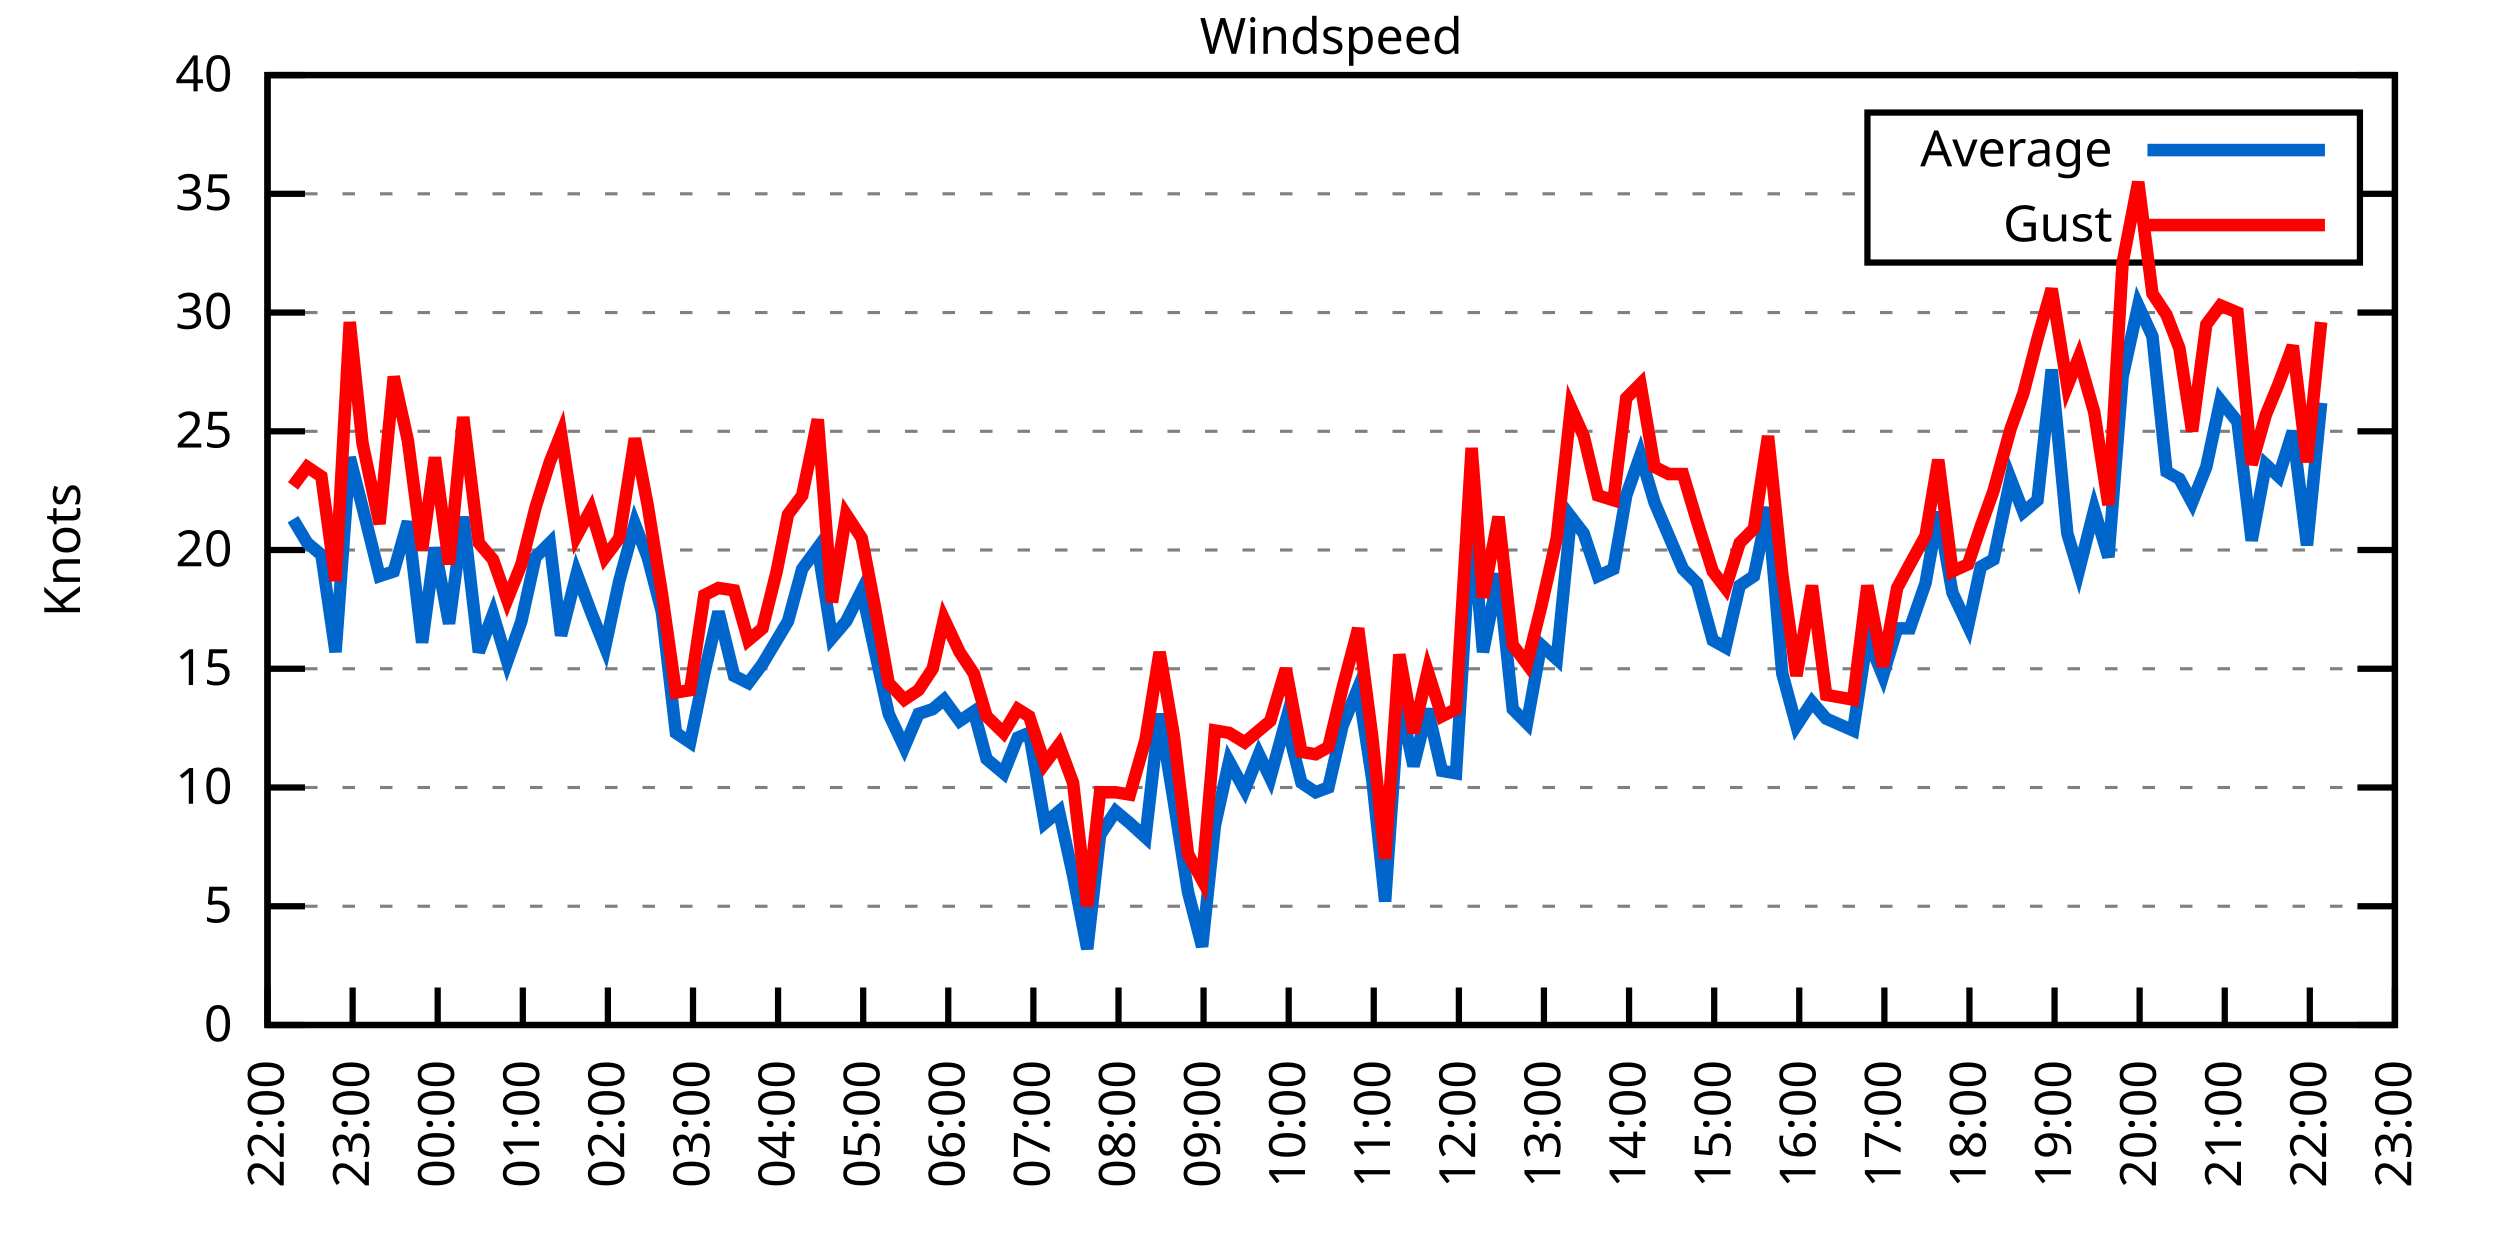
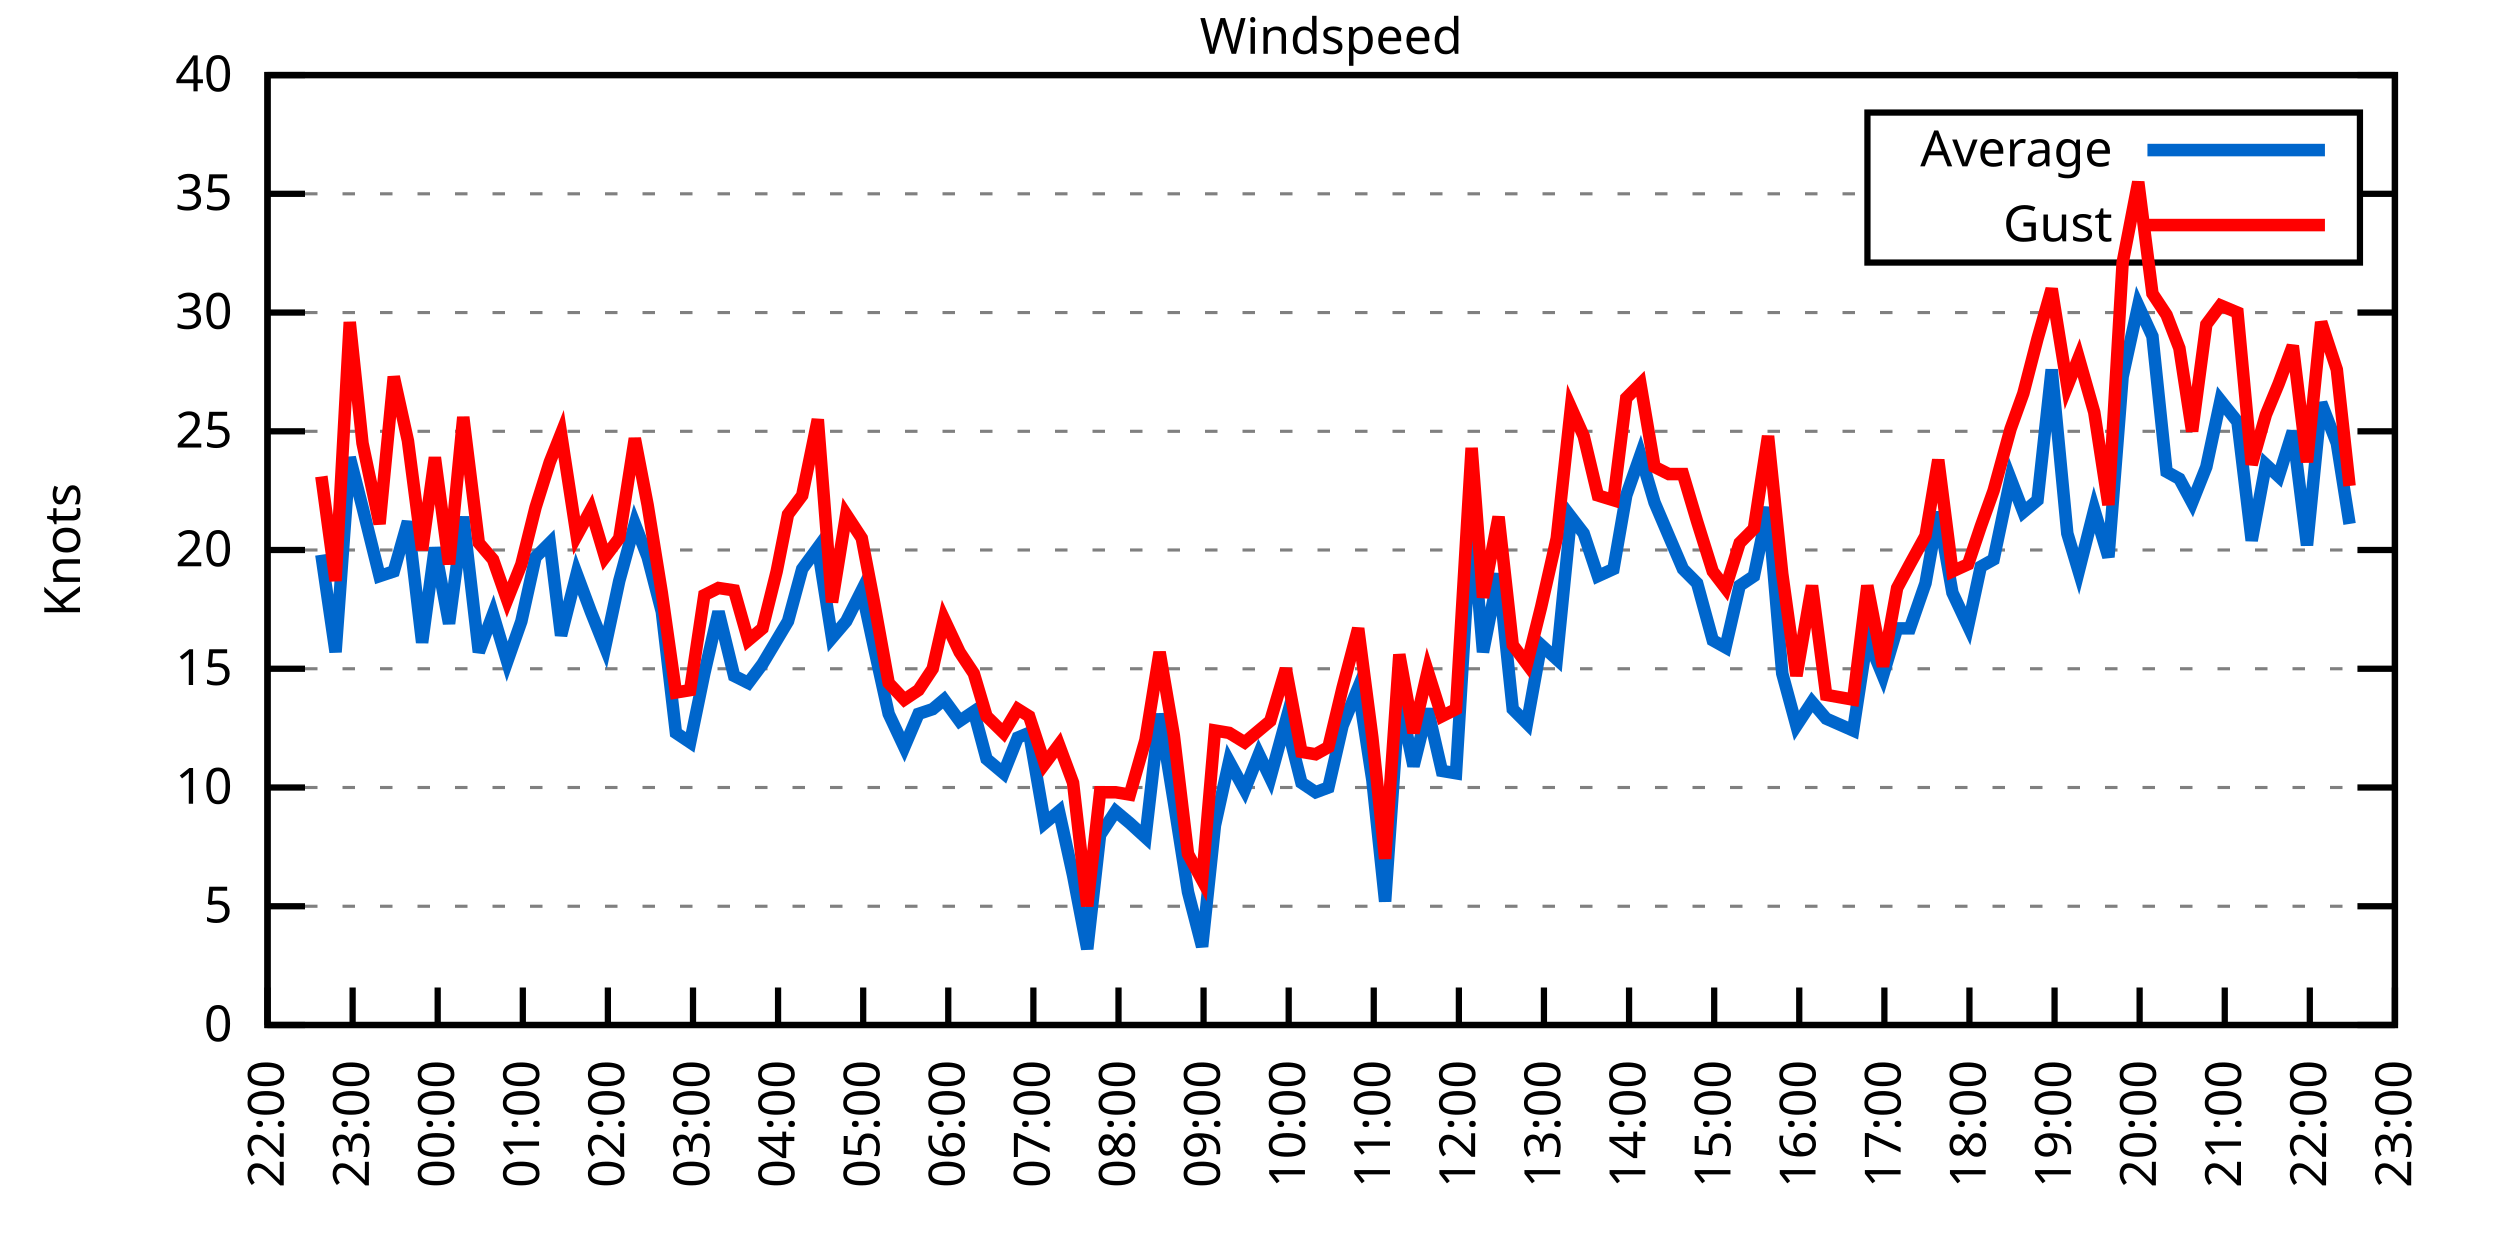
<svg xmlns="http://www.w3.org/2000/svg" xmlns:xlink="http://www.w3.org/1999/xlink" width="400" height="200" viewBox="0 0 400 200">
  <g id="gnuplot_canvas">
    <rect x="0" y="0" width="400" height="200" fill="none" />
    <defs>
      <circle id="gpDot" r="0.5" stroke-width="0.5" stroke="currentColor" />
      <path id="gpPt0" stroke-width="0.333" stroke="currentColor" d="M-1,0 h2 M0,-1 v2" />
      <path id="gpPt1" stroke-width="0.333" stroke="currentColor" d="M-1,-1 L1,1 M1,-1 L-1,1" />
      <path id="gpPt2" stroke-width="0.333" stroke="currentColor" d="M-1,0 L1,0 M0,-1 L0,1 M-1,-1 L1,1 M-1,1 L1,-1" />
      <rect id="gpPt3" stroke-width="0.333" stroke="currentColor" x="-1" y="-1" width="2" height="2" />
      <rect id="gpPt4" stroke-width="0.333" stroke="currentColor" fill="currentColor" x="-1" y="-1" width="2" height="2" />
      <circle id="gpPt5" stroke-width="0.333" stroke="currentColor" cx="0" cy="0" r="1" />
      <use xlink:href="#gpPt5" id="gpPt6" fill="currentColor" stroke="none" />
      <path id="gpPt7" stroke-width="0.333" stroke="currentColor" d="M0,-1.33 L-1.33,0.67 L1.33,0.67 z" />
      <use xlink:href="#gpPt7" id="gpPt8" fill="currentColor" stroke="none" />
      <use xlink:href="#gpPt7" id="gpPt9" stroke="currentColor" transform="rotate(180)" />
      <use xlink:href="#gpPt9" id="gpPt10" fill="currentColor" stroke="none" />
      <use xlink:href="#gpPt3" id="gpPt11" stroke="currentColor" transform="rotate(45)" />
      <use xlink:href="#gpPt11" id="gpPt12" fill="currentColor" stroke="none" />
      <path id="gpPt13" stroke-width="0.333" stroke="currentColor" d="M0,1.330 L1.265,0.411 L0.782,-1.067 L-0.782,-1.076 L-1.265,0.411 z" />
      <use xlink:href="#gpPt13" id="gpPt14" fill="currentColor" stroke="none" />
      <filter id="textbox" filterUnits="objectBoundingBox" x="0" y="0" height="1" width="1">
        <feFlood flood-color="white" flood-opacity="1" result="bgnd" />
        <feComposite in="SourceGraphic" in2="bgnd" operator="atop" />
      </filter>
      <filter id="greybox" filterUnits="objectBoundingBox" x="0" y="0" height="1" width="1">
        <feFlood flood-color="lightgrey" flood-opacity="1" result="grey" />
        <feComposite in="SourceGraphic" in2="grey" operator="atop" />
      </filter>
    </defs>
    <g fill="none" color="white" stroke="currentColor" stroke-width="1.00" stroke-linecap="butt" stroke-linejoin="miter">
</g>
    <g fill="none" color="black" stroke="currentColor" stroke-width="1.00" stroke-linecap="butt" stroke-linejoin="miter">
      <g stroke="none" shape-rendering="crispEdges">
        <polygon fill="rgb(255, 255, 255)" points="42.80,164.00 383.18,164.00 383.18,12.02 42.80,12.02 " />
      </g>
    </g>
    <g fill="none" color="black" stroke="currentColor" stroke-width="1.00" stroke-linecap="butt" stroke-linejoin="miter">
</g>
    <g fill="none" color="black" stroke="black" stroke-width="0.50" stroke-linecap="butt" stroke-linejoin="miter">
</g>
    <g fill="none" color="gray" stroke="currentColor" stroke-width="0.50" stroke-linecap="butt" stroke-linejoin="miter">
      <path stroke="gray" stroke-dasharray="2,4" class="gridline" d="M42.80,164.00 L383.19,164.00  " />
    </g>
    <g fill="none" color="gray" stroke="gray" stroke-width="1.00" stroke-linecap="butt" stroke-linejoin="miter">
</g>
    <g fill="none" color="black" stroke="currentColor" stroke-width="1.00" stroke-linecap="butt" stroke-linejoin="miter">
      <path stroke="black" d="M42.80,164.00 L48.80,164.00 M383.19,164.00 L377.19,164.00  " />
      <g transform="translate(37.20,166.60)" stroke="none" fill="black" font-family="Sans" font-size="8.00" text-anchor="end">
        <text>
          <tspan font-family="Sans"> 0</tspan>
        </text>
      </g>
    </g>
    <g fill="none" color="black" stroke="currentColor" stroke-width="1.00" stroke-linecap="butt" stroke-linejoin="miter">
</g>
    <g fill="none" color="black" stroke="black" stroke-width="0.50" stroke-linecap="butt" stroke-linejoin="miter">
</g>
    <g fill="none" color="gray" stroke="currentColor" stroke-width="0.50" stroke-linecap="butt" stroke-linejoin="miter">
      <path stroke="gray" stroke-dasharray="2,4" class="gridline" d="M42.80,145.00 L383.19,145.00  " />
    </g>
    <g fill="none" color="gray" stroke="gray" stroke-width="1.00" stroke-linecap="butt" stroke-linejoin="miter">
</g>
    <g fill="none" color="black" stroke="currentColor" stroke-width="1.00" stroke-linecap="butt" stroke-linejoin="miter">
      <path stroke="black" d="M42.80,145.00 L48.80,145.00 M383.19,145.00 L377.19,145.00  " />
      <g transform="translate(37.20,147.60)" stroke="none" fill="black" font-family="Sans" font-size="8.00" text-anchor="end">
        <text>
          <tspan font-family="Sans"> 5</tspan>
        </text>
      </g>
    </g>
    <g fill="none" color="black" stroke="currentColor" stroke-width="1.00" stroke-linecap="butt" stroke-linejoin="miter">
</g>
    <g fill="none" color="black" stroke="black" stroke-width="0.50" stroke-linecap="butt" stroke-linejoin="miter">
</g>
    <g fill="none" color="gray" stroke="currentColor" stroke-width="0.50" stroke-linecap="butt" stroke-linejoin="miter">
      <path stroke="gray" stroke-dasharray="2,4" class="gridline" d="M42.80,126.00 L383.19,126.00  " />
    </g>
    <g fill="none" color="gray" stroke="gray" stroke-width="1.00" stroke-linecap="butt" stroke-linejoin="miter">
</g>
    <g fill="none" color="black" stroke="currentColor" stroke-width="1.00" stroke-linecap="butt" stroke-linejoin="miter">
      <path stroke="black" d="M42.80,126.00 L48.80,126.00 M383.19,126.00 L377.19,126.00  " />
      <g transform="translate(37.20,128.60)" stroke="none" fill="black" font-family="Sans" font-size="8.00" text-anchor="end">
        <text>
          <tspan font-family="Sans"> 10</tspan>
        </text>
      </g>
    </g>
    <g fill="none" color="black" stroke="currentColor" stroke-width="1.00" stroke-linecap="butt" stroke-linejoin="miter">
</g>
    <g fill="none" color="black" stroke="black" stroke-width="0.50" stroke-linecap="butt" stroke-linejoin="miter">
</g>
    <g fill="none" color="gray" stroke="currentColor" stroke-width="0.50" stroke-linecap="butt" stroke-linejoin="miter">
      <path stroke="gray" stroke-dasharray="2,4" class="gridline" d="M42.80,107.00 L383.19,107.00  " />
    </g>
    <g fill="none" color="gray" stroke="gray" stroke-width="1.00" stroke-linecap="butt" stroke-linejoin="miter">
</g>
    <g fill="none" color="black" stroke="currentColor" stroke-width="1.00" stroke-linecap="butt" stroke-linejoin="miter">
      <path stroke="black" d="M42.80,107.00 L48.80,107.00 M383.19,107.00 L377.19,107.00  " />
      <g transform="translate(37.20,109.60)" stroke="none" fill="black" font-family="Sans" font-size="8.00" text-anchor="end">
        <text>
          <tspan font-family="Sans"> 15</tspan>
        </text>
      </g>
    </g>
    <g fill="none" color="black" stroke="currentColor" stroke-width="1.00" stroke-linecap="butt" stroke-linejoin="miter">
</g>
    <g fill="none" color="black" stroke="black" stroke-width="0.50" stroke-linecap="butt" stroke-linejoin="miter">
</g>
    <g fill="none" color="gray" stroke="currentColor" stroke-width="0.50" stroke-linecap="butt" stroke-linejoin="miter">
      <path stroke="gray" stroke-dasharray="2,4" class="gridline" d="M42.80,88.00 L383.19,88.00  " />
    </g>
    <g fill="none" color="gray" stroke="gray" stroke-width="1.00" stroke-linecap="butt" stroke-linejoin="miter">
</g>
    <g fill="none" color="black" stroke="currentColor" stroke-width="1.00" stroke-linecap="butt" stroke-linejoin="miter">
      <path stroke="black" d="M42.80,88.00 L48.80,88.00 M383.19,88.00 L377.19,88.00  " />
      <g transform="translate(37.20,90.60)" stroke="none" fill="black" font-family="Sans" font-size="8.00" text-anchor="end">
        <text>
          <tspan font-family="Sans"> 20</tspan>
        </text>
      </g>
    </g>
    <g fill="none" color="black" stroke="currentColor" stroke-width="1.00" stroke-linecap="butt" stroke-linejoin="miter">
</g>
    <g fill="none" color="black" stroke="black" stroke-width="0.50" stroke-linecap="butt" stroke-linejoin="miter">
</g>
    <g fill="none" color="gray" stroke="currentColor" stroke-width="0.50" stroke-linecap="butt" stroke-linejoin="miter">
      <path stroke="gray" stroke-dasharray="2,4" class="gridline" d="M42.80,69.01 L383.19,69.01  " />
    </g>
    <g fill="none" color="gray" stroke="gray" stroke-width="1.00" stroke-linecap="butt" stroke-linejoin="miter">
</g>
    <g fill="none" color="black" stroke="currentColor" stroke-width="1.00" stroke-linecap="butt" stroke-linejoin="miter">
      <path stroke="black" d="M42.80,69.01 L48.80,69.01 M383.19,69.01 L377.19,69.01  " />
      <g transform="translate(37.20,71.61)" stroke="none" fill="black" font-family="Sans" font-size="8.00" text-anchor="end">
        <text>
          <tspan font-family="Sans"> 25</tspan>
        </text>
      </g>
    </g>
    <g fill="none" color="black" stroke="currentColor" stroke-width="1.00" stroke-linecap="butt" stroke-linejoin="miter">
</g>
    <g fill="none" color="black" stroke="black" stroke-width="0.50" stroke-linecap="butt" stroke-linejoin="miter">
</g>
    <g fill="none" color="gray" stroke="currentColor" stroke-width="0.50" stroke-linecap="butt" stroke-linejoin="miter">
      <path stroke="gray" stroke-dasharray="2,4" class="gridline" d="M42.80,50.01 L383.19,50.01  " />
    </g>
    <g fill="none" color="gray" stroke="gray" stroke-width="1.00" stroke-linecap="butt" stroke-linejoin="miter">
</g>
    <g fill="none" color="black" stroke="currentColor" stroke-width="1.00" stroke-linecap="butt" stroke-linejoin="miter">
      <path stroke="black" d="M42.80,50.01 L48.80,50.01 M383.19,50.01 L377.19,50.01  " />
      <g transform="translate(37.20,52.61)" stroke="none" fill="black" font-family="Sans" font-size="8.00" text-anchor="end">
        <text>
          <tspan font-family="Sans"> 30</tspan>
        </text>
      </g>
    </g>
    <g fill="none" color="black" stroke="currentColor" stroke-width="1.00" stroke-linecap="butt" stroke-linejoin="miter">
</g>
    <g fill="none" color="black" stroke="black" stroke-width="0.50" stroke-linecap="butt" stroke-linejoin="miter">
</g>
    <g fill="none" color="gray" stroke="currentColor" stroke-width="0.50" stroke-linecap="butt" stroke-linejoin="miter">
      <path stroke="gray" stroke-dasharray="2,4" class="gridline" d="M42.80,31.01 L298.79,31.01 M377.59,31.01 L383.19,31.01  " />
    </g>
    <g fill="none" color="gray" stroke="gray" stroke-width="1.00" stroke-linecap="butt" stroke-linejoin="miter">
</g>
    <g fill="none" color="black" stroke="currentColor" stroke-width="1.00" stroke-linecap="butt" stroke-linejoin="miter">
      <path stroke="black" d="M42.80,31.01 L48.80,31.01 M383.19,31.01 L377.19,31.01  " />
      <g transform="translate(37.20,33.61)" stroke="none" fill="black" font-family="Sans" font-size="8.00" text-anchor="end">
        <text>
          <tspan font-family="Sans"> 35</tspan>
        </text>
      </g>
    </g>
    <g fill="none" color="black" stroke="currentColor" stroke-width="1.00" stroke-linecap="butt" stroke-linejoin="miter">
</g>
    <g fill="none" color="black" stroke="black" stroke-width="0.50" stroke-linecap="butt" stroke-linejoin="miter">
</g>
    <g fill="none" color="gray" stroke="currentColor" stroke-width="0.50" stroke-linecap="butt" stroke-linejoin="miter">
      <path stroke="gray" stroke-dasharray="2,4" class="gridline" d="M42.80,12.01 L383.19,12.01  " />
    </g>
    <g fill="none" color="gray" stroke="gray" stroke-width="1.00" stroke-linecap="butt" stroke-linejoin="miter">
</g>
    <g fill="none" color="black" stroke="currentColor" stroke-width="1.00" stroke-linecap="butt" stroke-linejoin="miter">
      <path stroke="black" d="M42.80,12.01 L48.80,12.01 M383.19,12.01 L377.19,12.01  " />
      <g transform="translate(37.20,14.61)" stroke="none" fill="black" font-family="Sans" font-size="8.00" text-anchor="end">
        <text>
          <tspan font-family="Sans"> 40</tspan>
        </text>
      </g>
    </g>
    <g fill="none" color="black" stroke="currentColor" stroke-width="1.00" stroke-linecap="butt" stroke-linejoin="miter">
      <path stroke="black" d="M42.80,164.00 L42.80,158.00  " />
      <g transform="translate(45.40,169.60) rotate(270.00)" stroke="none" fill="black" font-family="Sans" font-size="8.00" text-anchor="end">
        <text>
          <tspan font-family="Sans">22:00</tspan>
        </text>
      </g>
    </g>
    <g fill="none" color="black" stroke="currentColor" stroke-width="1.00" stroke-linecap="butt" stroke-linejoin="miter">
      <path stroke="black" d="M56.42,164.00 L56.42,158.00  " />
      <g transform="translate(59.02,169.60) rotate(270.00)" stroke="none" fill="black" font-family="Sans" font-size="8.00" text-anchor="end">
        <text>
          <tspan font-family="Sans">23:00</tspan>
        </text>
      </g>
    </g>
    <g fill="none" color="black" stroke="currentColor" stroke-width="1.00" stroke-linecap="butt" stroke-linejoin="miter">
      <path stroke="black" d="M70.03,164.00 L70.03,158.00  " />
      <g transform="translate(72.63,169.60) rotate(270.00)" stroke="none" fill="black" font-family="Sans" font-size="8.00" text-anchor="end">
        <text>
          <tspan font-family="Sans">00:00</tspan>
        </text>
      </g>
    </g>
    <g fill="none" color="black" stroke="currentColor" stroke-width="1.00" stroke-linecap="butt" stroke-linejoin="miter">
      <path stroke="black" d="M83.65,164.00 L83.65,158.00  " />
      <g transform="translate(86.25,169.60) rotate(270.00)" stroke="none" fill="black" font-family="Sans" font-size="8.00" text-anchor="end">
        <text>
          <tspan font-family="Sans">01:00</tspan>
        </text>
      </g>
    </g>
    <g fill="none" color="black" stroke="currentColor" stroke-width="1.00" stroke-linecap="butt" stroke-linejoin="miter">
      <path stroke="black" d="M97.26,164.00 L97.26,158.00  " />
      <g transform="translate(99.86,169.60) rotate(270.00)" stroke="none" fill="black" font-family="Sans" font-size="8.00" text-anchor="end">
        <text>
          <tspan font-family="Sans">02:00</tspan>
        </text>
      </g>
    </g>
    <g fill="none" color="black" stroke="currentColor" stroke-width="1.00" stroke-linecap="butt" stroke-linejoin="miter">
      <path stroke="black" d="M110.88,164.00 L110.88,158.00  " />
      <g transform="translate(113.48,169.60) rotate(270.00)" stroke="none" fill="black" font-family="Sans" font-size="8.00" text-anchor="end">
        <text>
          <tspan font-family="Sans">03:00</tspan>
        </text>
      </g>
    </g>
    <g fill="none" color="black" stroke="currentColor" stroke-width="1.00" stroke-linecap="butt" stroke-linejoin="miter">
      <path stroke="black" d="M124.49,164.00 L124.49,158.00  " />
      <g transform="translate(127.09,169.60) rotate(270.00)" stroke="none" fill="black" font-family="Sans" font-size="8.00" text-anchor="end">
        <text>
          <tspan font-family="Sans">04:00</tspan>
        </text>
      </g>
    </g>
    <g fill="none" color="black" stroke="currentColor" stroke-width="1.00" stroke-linecap="butt" stroke-linejoin="miter">
      <path stroke="black" d="M138.11,164.00 L138.11,158.00  " />
      <g transform="translate(140.71,169.60) rotate(270.00)" stroke="none" fill="black" font-family="Sans" font-size="8.00" text-anchor="end">
        <text>
          <tspan font-family="Sans">05:00</tspan>
        </text>
      </g>
    </g>
    <g fill="none" color="black" stroke="currentColor" stroke-width="1.00" stroke-linecap="butt" stroke-linejoin="miter">
      <path stroke="black" d="M151.72,164.00 L151.72,158.00  " />
      <g transform="translate(154.32,169.60) rotate(270.00)" stroke="none" fill="black" font-family="Sans" font-size="8.00" text-anchor="end">
        <text>
          <tspan font-family="Sans">06:00</tspan>
        </text>
      </g>
    </g>
    <g fill="none" color="black" stroke="currentColor" stroke-width="1.00" stroke-linecap="butt" stroke-linejoin="miter">
      <path stroke="black" d="M165.34,164.00 L165.34,158.00  " />
      <g transform="translate(167.94,169.60) rotate(270.00)" stroke="none" fill="black" font-family="Sans" font-size="8.00" text-anchor="end">
        <text>
          <tspan font-family="Sans">07:00</tspan>
        </text>
      </g>
    </g>
    <g fill="none" color="black" stroke="currentColor" stroke-width="1.00" stroke-linecap="butt" stroke-linejoin="miter">
      <path stroke="black" d="M178.96,164.00 L178.96,158.00  " />
      <g transform="translate(181.56,169.60) rotate(270.00)" stroke="none" fill="black" font-family="Sans" font-size="8.00" text-anchor="end">
        <text>
          <tspan font-family="Sans">08:00</tspan>
        </text>
      </g>
    </g>
    <g fill="none" color="black" stroke="currentColor" stroke-width="1.00" stroke-linecap="butt" stroke-linejoin="miter">
      <path stroke="black" d="M192.57,164.00 L192.57,158.00  " />
      <g transform="translate(195.17,169.60) rotate(270.00)" stroke="none" fill="black" font-family="Sans" font-size="8.00" text-anchor="end">
        <text>
          <tspan font-family="Sans">09:00</tspan>
        </text>
      </g>
    </g>
    <g fill="none" color="black" stroke="currentColor" stroke-width="1.00" stroke-linecap="butt" stroke-linejoin="miter">
      <path stroke="black" d="M206.19,164.00 L206.19,158.00  " />
      <g transform="translate(208.79,169.60) rotate(270.00)" stroke="none" fill="black" font-family="Sans" font-size="8.00" text-anchor="end">
        <text>
          <tspan font-family="Sans">10:00</tspan>
        </text>
      </g>
    </g>
    <g fill="none" color="black" stroke="currentColor" stroke-width="1.00" stroke-linecap="butt" stroke-linejoin="miter">
      <path stroke="black" d="M219.80,164.00 L219.80,158.00  " />
      <g transform="translate(222.40,169.60) rotate(270.00)" stroke="none" fill="black" font-family="Sans" font-size="8.00" text-anchor="end">
        <text>
          <tspan font-family="Sans">11:00</tspan>
        </text>
      </g>
    </g>
    <g fill="none" color="black" stroke="currentColor" stroke-width="1.00" stroke-linecap="butt" stroke-linejoin="miter">
      <path stroke="black" d="M233.42,164.00 L233.42,158.00  " />
      <g transform="translate(236.02,169.60) rotate(270.00)" stroke="none" fill="black" font-family="Sans" font-size="8.00" text-anchor="end">
        <text>
          <tspan font-family="Sans">12:00</tspan>
        </text>
      </g>
    </g>
    <g fill="none" color="black" stroke="currentColor" stroke-width="1.00" stroke-linecap="butt" stroke-linejoin="miter">
      <path stroke="black" d="M247.03,164.00 L247.03,158.00  " />
      <g transform="translate(249.63,169.60) rotate(270.00)" stroke="none" fill="black" font-family="Sans" font-size="8.00" text-anchor="end">
        <text>
          <tspan font-family="Sans">13:00</tspan>
        </text>
      </g>
    </g>
    <g fill="none" color="black" stroke="currentColor" stroke-width="1.00" stroke-linecap="butt" stroke-linejoin="miter">
      <path stroke="black" d="M260.65,164.00 L260.65,158.00  " />
      <g transform="translate(263.25,169.60) rotate(270.00)" stroke="none" fill="black" font-family="Sans" font-size="8.00" text-anchor="end">
        <text>
          <tspan font-family="Sans">14:00</tspan>
        </text>
      </g>
    </g>
    <g fill="none" color="black" stroke="currentColor" stroke-width="1.00" stroke-linecap="butt" stroke-linejoin="miter">
      <path stroke="black" d="M274.27,164.00 L274.27,158.00  " />
      <g transform="translate(276.87,169.60) rotate(270.00)" stroke="none" fill="black" font-family="Sans" font-size="8.00" text-anchor="end">
        <text>
          <tspan font-family="Sans">15:00</tspan>
        </text>
      </g>
    </g>
    <g fill="none" color="black" stroke="currentColor" stroke-width="1.00" stroke-linecap="butt" stroke-linejoin="miter">
      <path stroke="black" d="M287.88,164.00 L287.88,158.00  " />
      <g transform="translate(290.48,169.60) rotate(270.00)" stroke="none" fill="black" font-family="Sans" font-size="8.00" text-anchor="end">
        <text>
          <tspan font-family="Sans">16:00</tspan>
        </text>
      </g>
    </g>
    <g fill="none" color="black" stroke="currentColor" stroke-width="1.00" stroke-linecap="butt" stroke-linejoin="miter">
      <path stroke="black" d="M301.50,164.00 L301.50,158.00  " />
      <g transform="translate(304.10,169.60) rotate(270.00)" stroke="none" fill="black" font-family="Sans" font-size="8.00" text-anchor="end">
        <text>
          <tspan font-family="Sans">17:00</tspan>
        </text>
      </g>
    </g>
    <g fill="none" color="black" stroke="currentColor" stroke-width="1.00" stroke-linecap="butt" stroke-linejoin="miter">
      <path stroke="black" d="M315.11,164.00 L315.11,158.00  " />
      <g transform="translate(317.71,169.60) rotate(270.00)" stroke="none" fill="black" font-family="Sans" font-size="8.00" text-anchor="end">
        <text>
          <tspan font-family="Sans">18:00</tspan>
        </text>
      </g>
    </g>
    <g fill="none" color="black" stroke="currentColor" stroke-width="1.00" stroke-linecap="butt" stroke-linejoin="miter">
      <path stroke="black" d="M328.73,164.00 L328.73,158.00  " />
      <g transform="translate(331.33,169.60) rotate(270.00)" stroke="none" fill="black" font-family="Sans" font-size="8.00" text-anchor="end">
        <text>
          <tspan font-family="Sans">19:00</tspan>
        </text>
      </g>
    </g>
    <g fill="none" color="black" stroke="currentColor" stroke-width="1.00" stroke-linecap="butt" stroke-linejoin="miter">
      <path stroke="black" d="M342.34,164.00 L342.34,158.00  " />
      <g transform="translate(344.94,169.60) rotate(270.00)" stroke="none" fill="black" font-family="Sans" font-size="8.00" text-anchor="end">
        <text>
          <tspan font-family="Sans">20:00</tspan>
        </text>
      </g>
    </g>
    <g fill="none" color="black" stroke="currentColor" stroke-width="1.00" stroke-linecap="butt" stroke-linejoin="miter">
      <path stroke="black" d="M355.96,164.00 L355.96,158.00  " />
      <g transform="translate(358.56,169.60) rotate(270.00)" stroke="none" fill="black" font-family="Sans" font-size="8.00" text-anchor="end">
        <text>
          <tspan font-family="Sans">21:00</tspan>
        </text>
      </g>
    </g>
    <g fill="none" color="black" stroke="currentColor" stroke-width="1.00" stroke-linecap="butt" stroke-linejoin="miter">
      <path stroke="black" d="M369.57,164.00 L369.57,158.00  " />
      <g transform="translate(372.17,169.60) rotate(270.00)" stroke="none" fill="black" font-family="Sans" font-size="8.00" text-anchor="end">
        <text>
          <tspan font-family="Sans">22:00</tspan>
        </text>
      </g>
    </g>
    <g fill="none" color="black" stroke="currentColor" stroke-width="1.00" stroke-linecap="butt" stroke-linejoin="miter">
      <path stroke="black" d="M383.19,164.00 L383.19,158.00  " />
      <g transform="translate(385.79,169.60) rotate(270.00)" stroke="none" fill="black" font-family="Sans" font-size="8.00" text-anchor="end">
        <text>
          <tspan font-family="Sans">23:00</tspan>
        </text>
      </g>
    </g>
    <g fill="none" color="black" stroke="currentColor" stroke-width="1.00" stroke-linecap="butt" stroke-linejoin="miter">
</g>
    <g fill="none" color="black" stroke="currentColor" stroke-width="1.00" stroke-linecap="butt" stroke-linejoin="miter">
      <path stroke="black" d="M42.80,12.01 L42.80,164.00 L383.19,164.00 L383.19,12.01 L42.80,12.01 Z  " />
    </g>
    <g fill="none" color="black" stroke="currentColor" stroke-width="1.00" stroke-linecap="butt" stroke-linejoin="miter">
</g>
    <g fill="none" color="black" stroke="currentColor" stroke-width="1.00" stroke-linecap="butt" stroke-linejoin="miter">
      <path stroke="black" d="M298.79,42.01 L298.79,18.01 L377.59,18.01 L377.59,42.01 L298.79,42.01 Z  " />
    </g>
    <g id="Windspeed_plot_1">
      <g fill="none" color="white" stroke="black" stroke-width="2.00" stroke-linecap="butt" stroke-linejoin="miter">
</g>
      <g fill="none" color="black" stroke="currentColor" stroke-width="2.00" stroke-linecap="butt" stroke-linejoin="miter">
        <g transform="translate(337.99,26.61)" stroke="none" fill="black" font-family="Sans" font-size="8.00" text-anchor="end">
          <text>
            <tspan font-family="Sans">Average</tspan>
          </text>
        </g>
      </g>
      <g fill="none" color="black" stroke="currentColor" stroke-width="2.00" stroke-linecap="butt" stroke-linejoin="miter">
-         <path stroke="rgb(  0, 102, 204)" d="M343.59,24.01 L371.99,24.01 M46.88,83.07 L49.15,86.87 L51.42,88.76 L53.69,104.34 L55.96,73.19 L58.00,81.17   L60.73,92.18 L63.00,91.42 L65.27,83.45 L67.54,102.82 L69.58,87.63 L71.85,99.78 L74.12,82.69 L76.61,104.34   L78.88,98.26 L81.15,105.86 L83.42,99.40 L85.69,89.14 L87.96,86.87 L89.77,101.68 L92.27,91.80 L94.54,97.88   L96.81,103.58 L99.08,92.94 L101.57,83.83 L103.62,89.14 L105.89,97.88 L108.15,117.26 L110.42,118.78 L112.69,107.76   L114.96,97.88 L117.46,108.14 L119.73,109.28 L122.00,106.24 L124.27,102.44 L126.08,99.40 L128.35,91.04 L130.85,87.63   L133.12,102.06 L135.39,99.40 L137.88,94.46 L139.92,103.96 L142.19,114.22 L144.69,119.54 L146.96,114.22 L149.23,113.46   L151.04,111.94 L153.54,115.36 L155.81,113.84 L157.85,121.44 L160.57,123.72 L162.84,118.02 L164.66,117.26 L167.16,131.70   L169.43,129.80 L171.69,140.06 L173.96,151.84 L176.01,133.60 L178.50,129.80 L180.77,131.70 L183.27,133.98 L185.54,114.22   L187.81,128.28 L190.08,142.72 L192.34,151.46 L194.39,132.08 L196.66,121.82 L199.15,126.38 L201.42,120.68 L203.24,124.48   L205.73,115.36 L208.23,125.24 L210.50,126.76 L212.54,126.00 L214.81,116.12 L217.31,110.04 L219.58,124.86 L221.62,144.24   L223.89,111.56 L226.16,122.58 L228.43,113.46 L230.70,123.34 L232.96,123.72 L235.46,82.69 L237.28,104.34 L239.77,91.80   L242.04,113.46 L244.31,115.74 L246.58,103.20 L249.08,105.48 L251.35,82.69 L253.39,85.35 L255.66,92.18 L258.15,91.04   L260.20,79.27 L262.47,72.81 L264.73,80.41 L267.00,85.73 L269.27,91.04 L271.54,93.32 L274.04,102.44 L276.08,103.58   L278.35,93.70 L280.62,92.18 L282.89,81.17 L285.16,107.76 L287.43,116.12 L289.92,112.32 L292.19,114.98 L296.50,116.88   L298.77,102.06 L301.27,108.14 L303.54,100.54 L305.58,100.54 L308.08,93.32 L310.12,81.93 L312.39,94.84 L314.89,100.16   L316.93,90.66 L318.97,89.52 L321.69,76.61 L323.74,81.93 L326.00,80.03 L328.27,59.13 L330.77,85.35 L332.59,91.42   L335.08,81.55 L337.35,89.14 L339.62,60.27 L342.12,48.87 L344.39,53.81 L346.65,75.47 L348.70,76.61 L350.74,80.41   L353.01,74.71 L355.28,64.07 L358.00,67.49 L360.27,86.49 L362.54,74.33 L364.58,76.23 L366.85,69.01 L369.12,87.25   L371.39,64.45  " />
+         <path stroke="rgb(  0, 102, 204)" d="M343.59,24.01 L371.99,24.01 M51.42,88.76 L53.69,104.34 L55.96,73.19 L58.00,81.17 L60.73,92.18 L63.00,91.42   L65.27,83.45 L67.54,102.82 L69.58,87.63 L71.85,99.78 L74.12,82.69 L76.61,104.34 L78.88,98.26 L81.15,105.86   L83.42,99.40 L85.69,89.14 L87.96,86.87 L89.77,101.68 L92.27,91.80 L94.54,97.88 L96.81,103.58 L99.08,92.94   L101.57,83.83 L103.62,89.14 L105.89,97.88 L108.15,117.26 L110.42,118.78 L112.69,107.76 L114.96,97.88 L117.46,108.14   L119.73,109.28 L122.00,106.24 L124.27,102.44 L126.08,99.40 L128.35,91.04 L130.85,87.63 L133.12,102.06 L135.39,99.40   L137.88,94.46 L139.92,103.96 L142.19,114.22 L144.69,119.54 L146.96,114.22 L149.23,113.46 L151.04,111.94 L153.54,115.36   L155.81,113.84 L157.85,121.44 L160.57,123.72 L162.84,118.02 L164.66,117.26 L167.16,131.70 L169.43,129.80 L171.69,140.06   L173.96,151.84 L176.01,133.60 L178.50,129.80 L180.77,131.70 L183.27,133.98 L185.54,114.22 L187.81,128.28 L190.08,142.72   L192.34,151.46 L194.39,132.08 L196.66,121.82 L199.15,126.38 L201.42,120.68 L203.24,124.48 L205.73,115.36 L208.23,125.24   L210.50,126.76 L212.54,126.00 L214.81,116.12 L217.31,110.04 L219.58,124.86 L221.62,144.24 L223.89,111.56 L226.16,122.58   L228.43,113.46 L230.70,123.34 L232.96,123.72 L235.46,82.69 L237.28,104.34 L239.77,91.80 L242.04,113.46 L244.31,115.74   L246.58,103.20 L249.08,105.48 L251.35,82.69 L253.39,85.35 L255.66,92.18 L258.15,91.04 L260.20,79.27 L262.47,72.81   L264.73,80.41 L267.00,85.73 L269.27,91.04 L271.54,93.32 L274.04,102.44 L276.08,103.58 L278.35,93.70 L280.62,92.18   L282.89,81.17 L285.16,107.76 L287.43,116.12 L289.92,112.32 L292.19,114.98 L296.50,116.88 L298.77,102.06 L301.27,108.14   L303.54,100.54 L305.58,100.54 L308.08,93.32 L310.12,81.93 L312.39,94.84 L314.89,100.16 L316.93,90.66 L318.97,89.52   L321.69,76.61 L323.74,81.93 L326.00,80.03 L328.27,59.13 L330.77,85.35 L332.59,91.42 L335.08,81.55 L337.35,89.14   L339.62,60.27 L342.12,48.87 L344.39,53.81 L346.65,75.47 L348.70,76.61 L350.74,80.41 L353.01,74.71 L355.28,64.07   L358.00,67.49 L360.27,86.49 L362.54,74.33 L364.58,76.23 L366.85,69.01 L369.12,87.25 L371.39,64.45 L373.89,70.91   L375.93,83.83  " />
      </g>
    </g>
    <g id="Windspeed_plot_2">
      <g fill="none" color="black" stroke="currentColor" stroke-width="2.00" stroke-linecap="butt" stroke-linejoin="miter">
        <g transform="translate(337.99,38.61)" stroke="none" fill="black" font-family="Sans" font-size="8.00" text-anchor="end">
          <text>
            <tspan font-family="Sans">Gust</tspan>
          </text>
        </g>
      </g>
      <g fill="none" color="black" stroke="currentColor" stroke-width="2.00" stroke-linecap="butt" stroke-linejoin="miter">
-         <path stroke="rgb(255,   0,   0)" d="M343.59,36.01 L371.99,36.01 M46.88,77.75 L49.15,74.71 L51.42,76.23 L53.69,92.94 L55.96,51.53 L58.00,70.91   L60.73,83.83 L63.00,60.27 L65.27,70.53 L67.54,88.00 L69.58,73.19 L71.85,90.28 L74.12,66.73 L76.61,86.87   L78.88,89.52 L81.15,95.98 L83.42,90.28 L85.69,81.17 L87.96,73.95 L89.77,69.39 L92.27,85.73 L94.54,81.55   L96.81,89.14 L99.08,86.11 L101.57,70.15 L103.62,80.79 L105.89,94.84 L108.15,110.80 L110.42,110.42 L112.69,95.22   L114.96,94.08 L117.46,94.46 L119.73,102.44 L122.00,100.54 L124.27,91.42 L126.08,82.31 L128.35,79.27 L130.85,67.11   L133.12,96.36 L135.39,82.31 L137.88,86.11 L139.92,96.74 L142.19,109.28 L144.69,111.94 L146.96,110.42 L149.23,107.00   L151.04,99.02 L153.54,104.34 L155.81,107.76 L157.85,114.60 L160.57,117.26 L162.84,113.46 L164.66,114.60 L167.16,122.20   L169.43,119.16 L171.69,125.24 L173.96,145.00 L176.01,126.76 L178.50,126.76 L180.77,127.14 L183.27,118.40 L185.54,104.34   L187.81,117.64 L190.08,136.64 L192.34,140.82 L194.39,116.88 L196.66,117.26 L199.15,118.78 L201.42,116.88 L203.24,115.36   L205.73,107.00 L208.23,120.30 L210.50,120.68 L212.54,119.54 L214.81,110.04 L217.31,100.54 L219.58,118.02 L221.62,137.40   L223.89,104.72 L226.16,117.26 L228.43,107.38 L230.70,114.60 L232.96,113.46 L235.46,71.67 L237.28,95.60 L239.77,82.69   L242.04,103.20 L244.31,106.24 L246.58,97.12 L249.08,86.11 L251.35,65.21 L253.39,69.77 L255.66,79.27 L258.15,80.03   L260.20,63.69 L262.47,61.41 L264.73,74.71 L267.00,75.85 L269.27,75.85 L271.54,83.45 L274.04,91.42 L276.08,94.08   L278.35,86.87 L280.62,84.59 L282.89,69.77 L285.16,91.80 L287.43,108.14 L289.92,93.70 L292.19,111.18 L296.50,111.94   L298.77,93.70 L301.27,106.62 L303.54,94.08 L305.58,90.28 L308.08,85.73 L310.12,73.57 L312.39,91.42 L314.89,90.28   L316.93,84.21 L318.97,78.51 L321.69,68.63 L323.74,62.93 L326.00,54.19 L328.27,46.21 L330.77,61.79 L332.59,57.23   L335.08,65.97 L337.35,80.79 L339.62,42.03 L342.12,29.11 L344.39,46.97 L346.65,50.39 L348.70,55.71 L350.74,69.01   L353.01,51.91 L355.28,48.87 L358.00,50.01 L360.27,74.33 L362.54,66.35 L364.58,61.41 L366.85,55.33 L369.12,73.95   L371.39,51.53  " />
+         <path stroke="rgb(255,   0,   0)" d="M343.59,36.01 L371.99,36.01 M51.42,76.23 L53.69,92.94 L55.96,51.53 L58.00,70.91 L60.73,83.83 L63.00,60.27   L65.27,70.53 L67.54,88.00 L69.58,73.19 L71.85,90.28 L74.12,66.73 L76.61,86.87 L78.88,89.52 L81.15,95.98   L83.42,90.28 L85.69,81.17 L87.96,73.95 L89.77,69.39 L92.27,85.73 L94.54,81.55 L96.81,89.14 L99.08,86.11   L101.57,70.15 L103.62,80.79 L105.89,94.84 L108.15,110.80 L110.42,110.42 L112.69,95.22 L114.96,94.08 L117.46,94.46   L119.73,102.44 L122.00,100.54 L124.27,91.42 L126.08,82.31 L128.35,79.27 L130.85,67.11 L133.12,96.36 L135.39,82.31   L137.88,86.11 L139.92,96.74 L142.19,109.28 L144.69,111.94 L146.96,110.42 L149.23,107.00 L151.04,99.02 L153.54,104.34   L155.81,107.76 L157.85,114.60 L160.57,117.26 L162.84,113.46 L164.66,114.60 L167.16,122.20 L169.43,119.16 L171.69,125.24   L173.96,145.00 L176.01,126.76 L178.50,126.76 L180.77,127.14 L183.27,118.40 L185.54,104.34 L187.81,117.64 L190.08,136.64   L192.34,140.82 L194.39,116.88 L196.66,117.26 L199.15,118.78 L201.42,116.88 L203.24,115.36 L205.73,107.00 L208.23,120.30   L210.50,120.68 L212.54,119.54 L214.81,110.04 L217.31,100.54 L219.58,118.02 L221.62,137.40 L223.89,104.72 L226.16,117.26   L228.43,107.38 L230.70,114.60 L232.96,113.46 L235.46,71.67 L237.28,95.60 L239.77,82.69 L242.04,103.20 L244.31,106.24   L246.58,97.12 L249.08,86.11 L251.35,65.21 L253.39,69.77 L255.66,79.27 L258.15,80.03 L260.20,63.69 L262.47,61.41   L264.73,74.71 L267.00,75.85 L269.27,75.85 L271.54,83.45 L274.04,91.42 L276.08,94.08 L278.35,86.87 L280.62,84.59   L282.89,69.77 L285.16,91.80 L287.43,108.14 L289.92,93.70 L292.19,111.18 L296.50,111.94 L298.77,93.70 L301.27,106.62   L303.54,94.08 L305.58,90.28 L308.08,85.73 L310.12,73.57 L312.39,91.42 L314.89,90.28 L316.93,84.21 L318.97,78.51   L321.69,68.63 L323.74,62.93 L326.00,54.19 L328.27,46.21 L330.77,61.79 L332.59,57.23 L335.08,65.97 L337.35,80.79   L339.62,42.03 L342.12,29.11 L344.39,46.97 L346.65,50.39 L348.70,55.71 L350.74,69.01 L353.01,51.91 L355.28,48.87   L358.00,50.01 L360.27,74.33 L362.54,66.35 L364.58,61.41 L366.85,55.33 L369.12,73.95 L371.39,51.53 L373.89,59.13   L375.93,77.75  " />
      </g>
    </g>
    <g fill="none" color="black" stroke="currentColor" stroke-width="2.00" stroke-linecap="butt" stroke-linejoin="miter">
</g>
    <g fill="none" color="black" stroke="black" stroke-width="1.00" stroke-linecap="butt" stroke-linejoin="miter">
</g>
    <g fill="none" color="black" stroke="currentColor" stroke-width="1.00" stroke-linecap="butt" stroke-linejoin="miter">
      <path stroke="black" d="M42.80,12.01 L42.80,164.00 L383.19,164.00 L383.19,12.01 L42.80,12.01 Z  " />
      <g transform="translate(12.80,88.01) rotate(270.00)" stroke="none" fill="black" font-family="Sans" font-size="8.00" text-anchor="middle">
        <text>
          <tspan font-family="Sans">Knots</tspan>
        </text>
      </g>
    </g>
    <g fill="none" color="black" stroke="currentColor" stroke-width="1.00" stroke-linecap="butt" stroke-linejoin="miter">
</g>
    <g fill="none" color="black" stroke="currentColor" stroke-width="1.00" stroke-linecap="butt" stroke-linejoin="miter">
      <g transform="translate(212.99,8.61)" stroke="none" fill="black" font-family="Sans" font-size="8.00" text-anchor="middle">
        <text>
          <tspan font-family="Sans">Windspeed</tspan>
        </text>
      </g>
    </g>
    <g fill="none" color="black" stroke="currentColor" stroke-width="1.00" stroke-linecap="butt" stroke-linejoin="miter">
</g>
  </g>
</svg>
